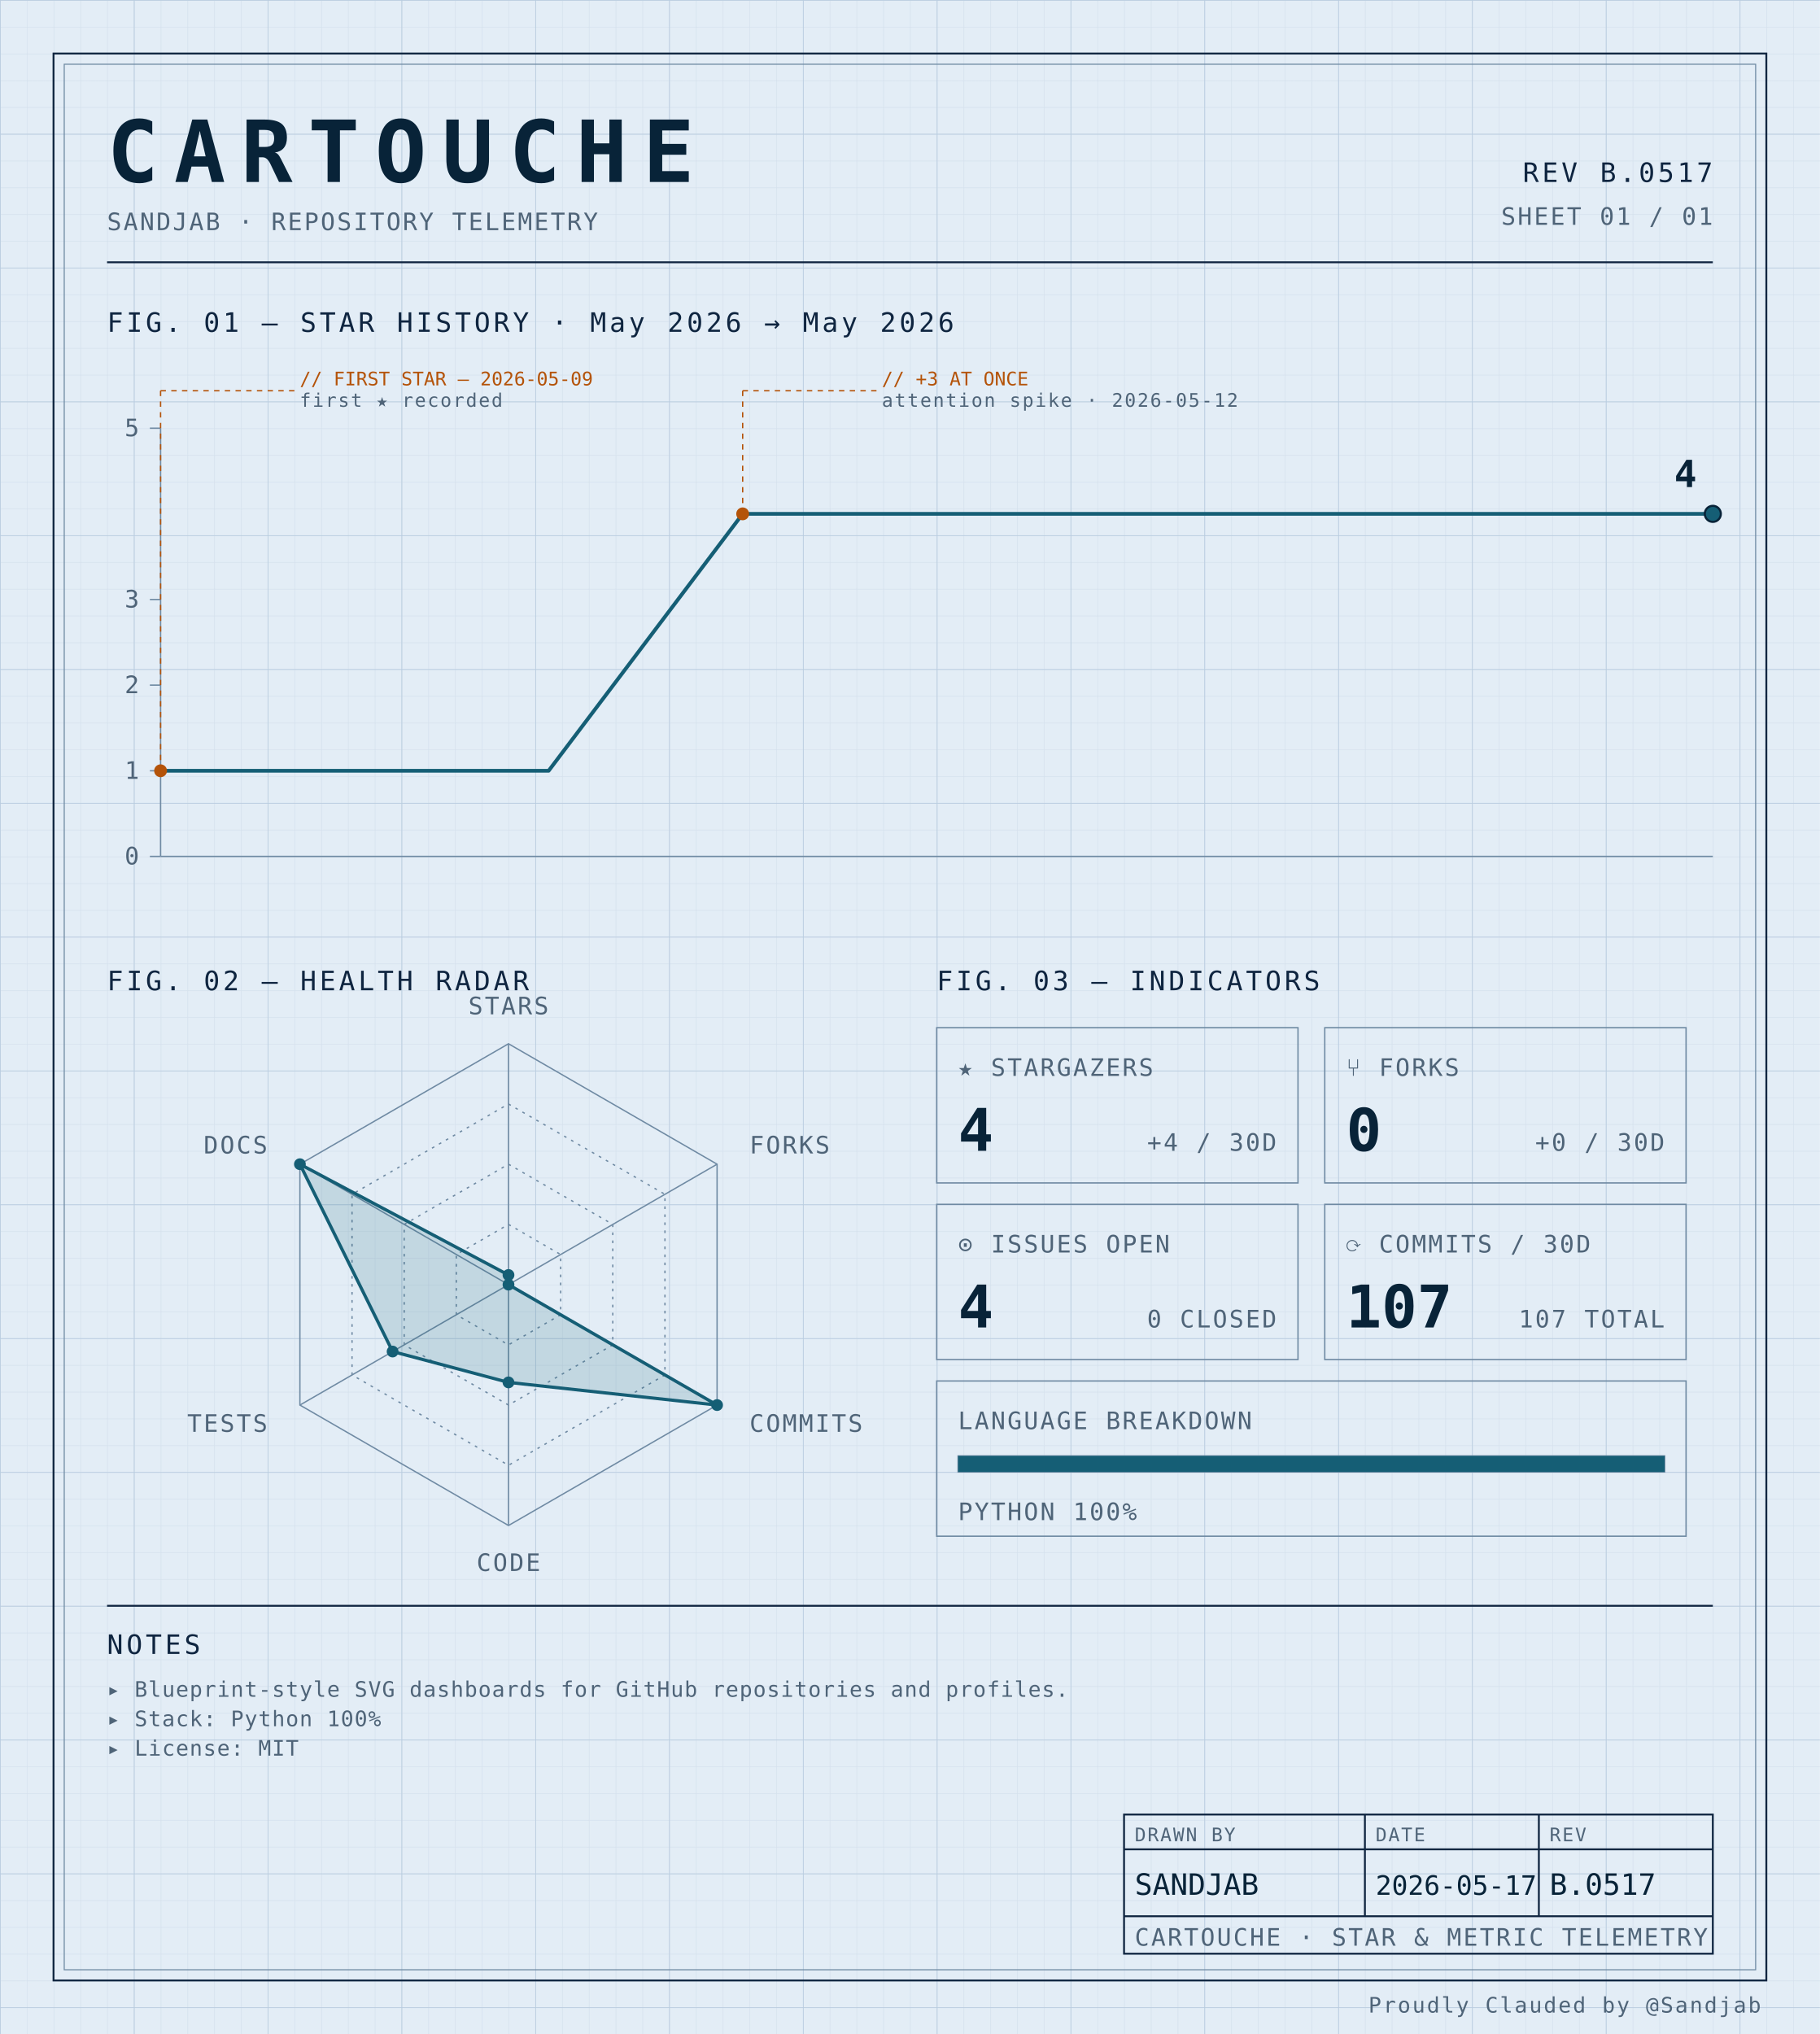
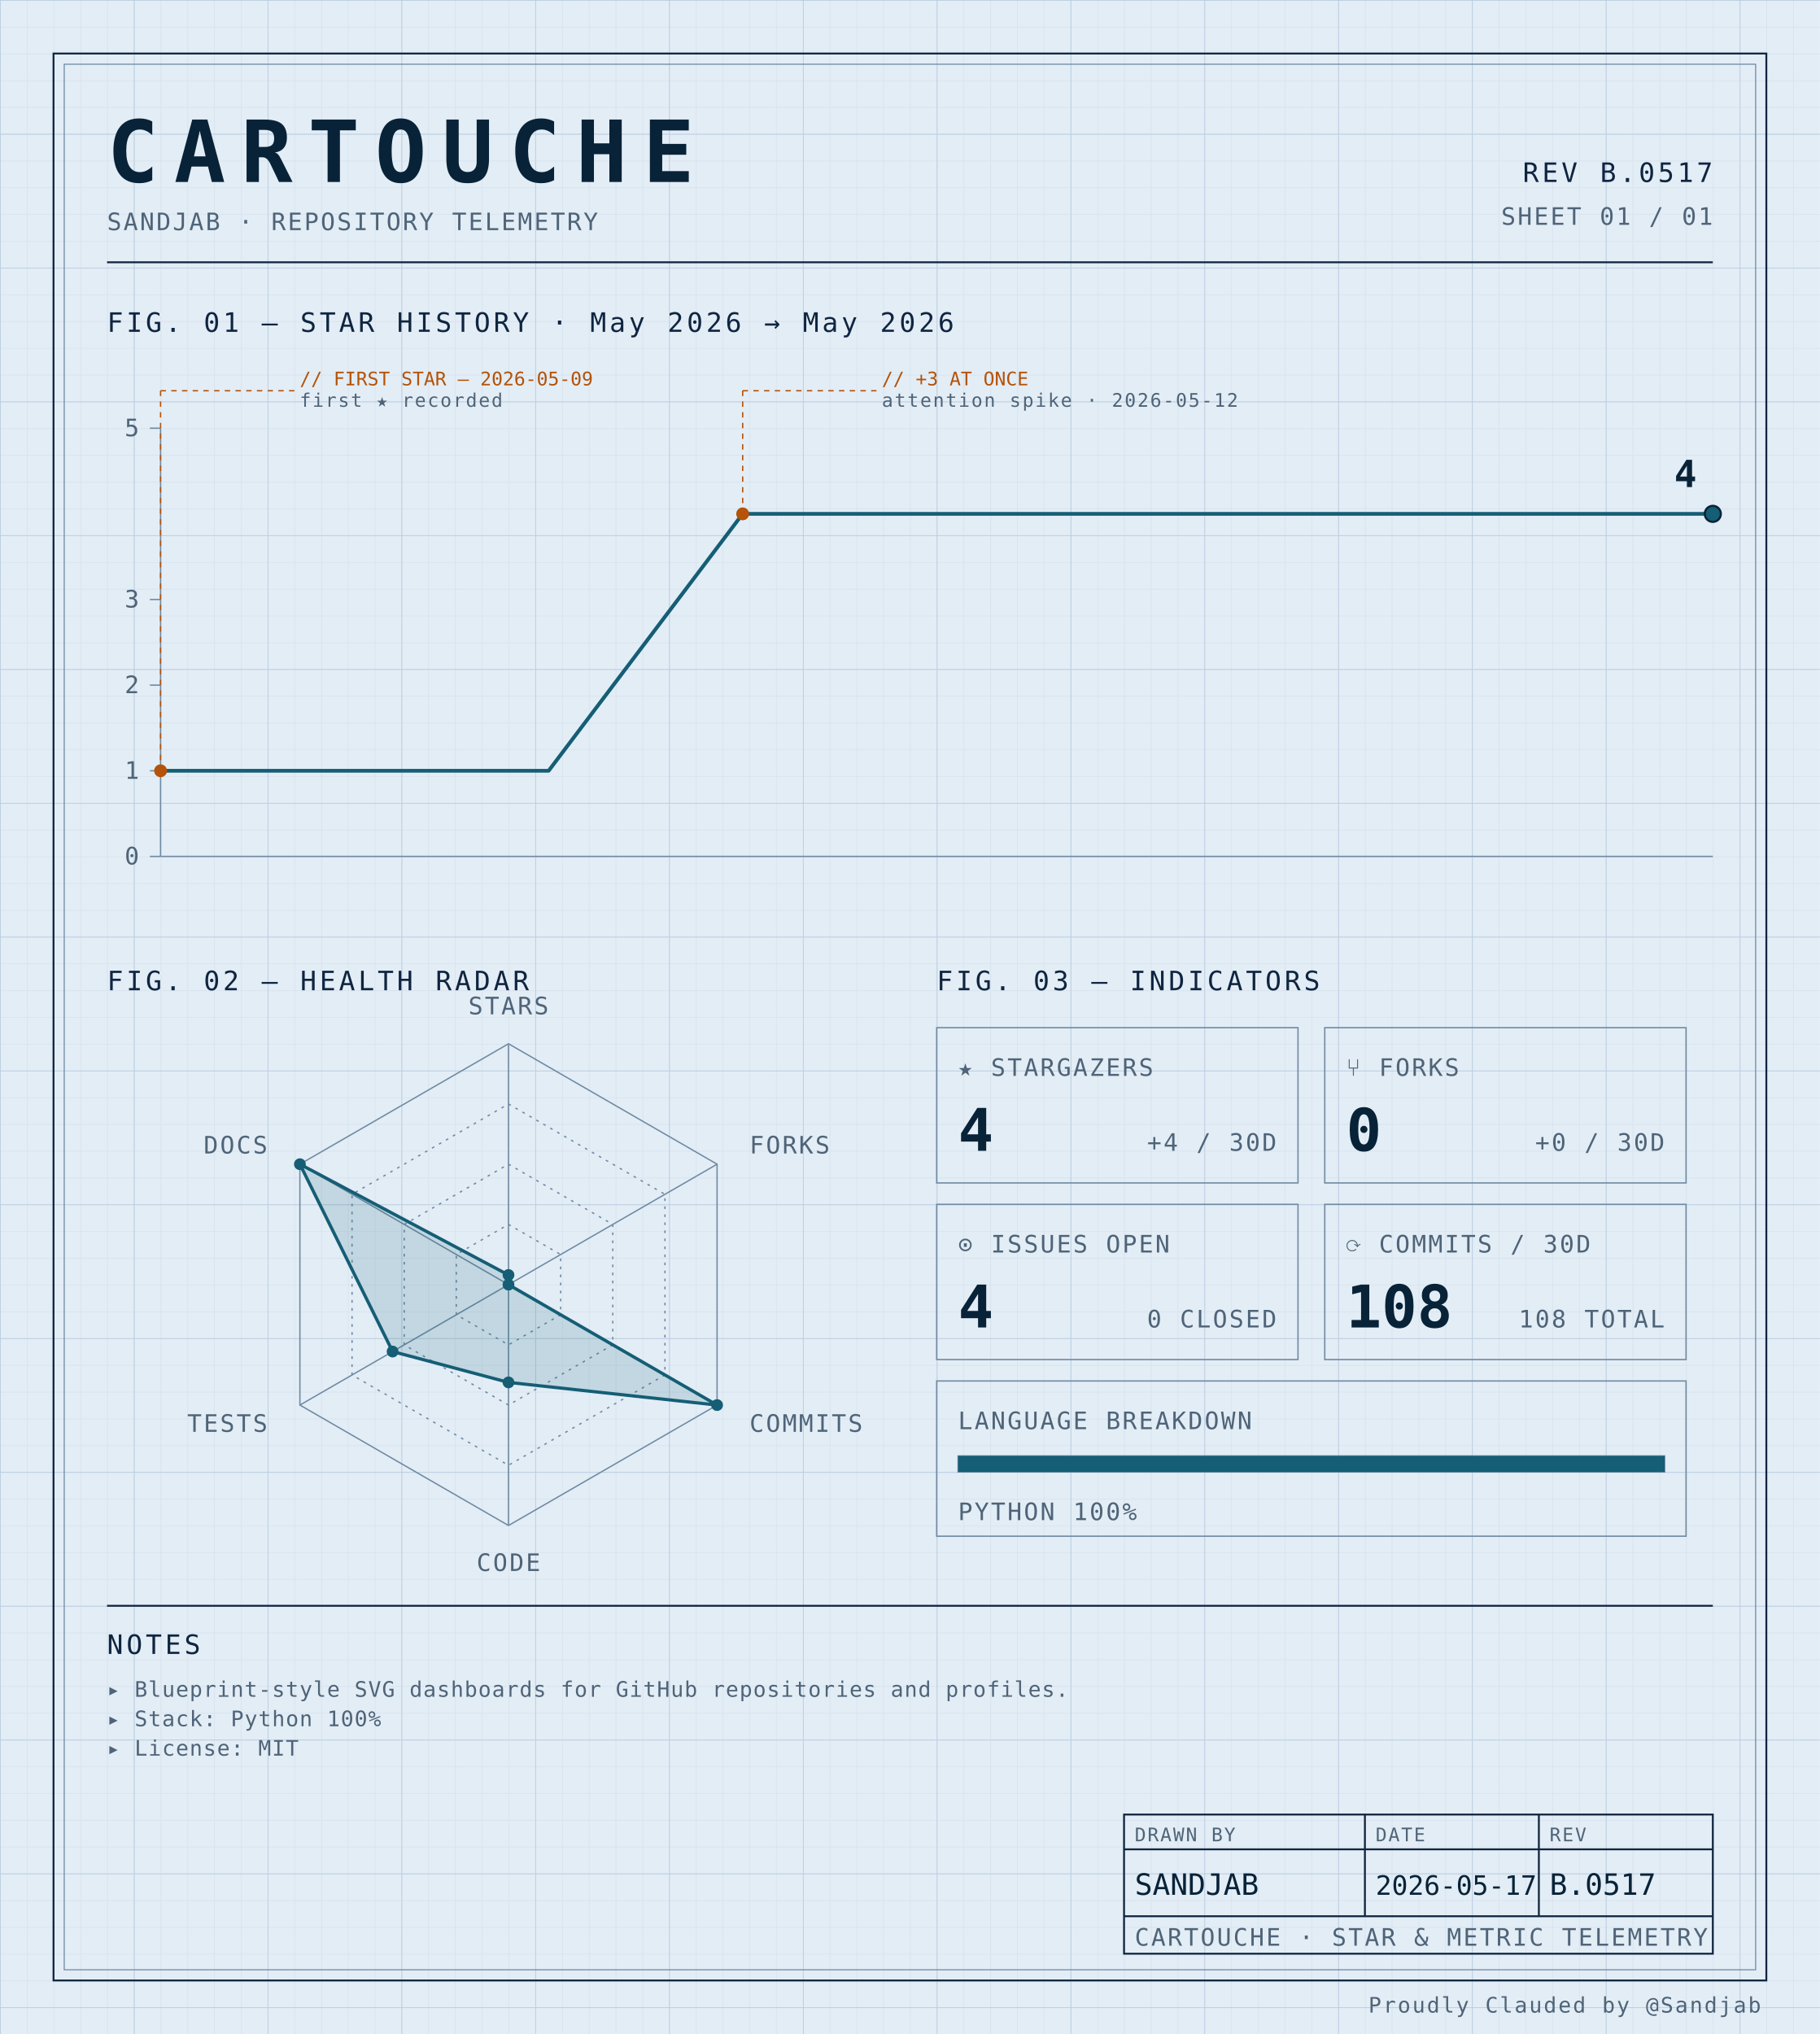
<svg xmlns="http://www.w3.org/2000/svg" width="100%" viewBox="0 0 680 760" role="img">
  <defs>
    <pattern id="grid-fine" width="10" height="10" patternUnits="userSpaceOnUse">
      <path d="M10 0H0V10" fill="none" stroke="#d4e0ec" stroke-width="0.4" />
    </pattern>
    <pattern id="grid-major" width="50" height="50" patternUnits="userSpaceOnUse">
      <path d="M50 0H0V50" fill="none" stroke="#b8cce0" stroke-width="0.5" />
    </pattern>
  </defs>
  <rect x="0" y="0" width="680" height="760" fill="#e3edf6" />
  <rect x="0" y="0" width="680" height="760" fill="url(#grid-fine)" />
  <rect x="0" y="0" width="680" height="760" fill="url(#grid-major)" />
  <rect x="20" y="20" width="640" height="720" fill="none" stroke="#0f2540" stroke-width="0.7" />
  <rect x="24" y="24" width="632" height="712" fill="none" stroke="#6f8aa3" stroke-width="0.4" />
  <text x="40" y="68" font-family="ui-monospace, 'SF Mono', 'JetBrains Mono', 'Cascadia Code', Consolas, monospace" font-size="32" font-weight="700" fill="#082338" text-anchor="start" letter-spacing="0.18em">CARTOUCHE</text>
  <text x="40" y="86" font-family="ui-monospace, 'SF Mono', 'JetBrains Mono', 'Cascadia Code', Consolas, monospace" font-size="9" font-weight="400" fill="#4f6478" text-anchor="start" letter-spacing="0.08em">SANDJAB · REPOSITORY TELEMETRY</text>
  <text x="640" y="68" font-family="ui-monospace, 'SF Mono', 'JetBrains Mono', 'Cascadia Code', Consolas, monospace" font-size="10" font-weight="400" fill="#0f2540" text-anchor="end" letter-spacing="0.12em">REV B.0517</text>
  <text x="640" y="84" font-family="ui-monospace, 'SF Mono', 'JetBrains Mono', 'Cascadia Code', Consolas, monospace" font-size="9" font-weight="400" fill="#4f6478" text-anchor="end" letter-spacing="0.08em">SHEET 01 / 01</text>
  <line x1="40" y1="98" x2="640" y2="98" stroke="#0f2540" stroke-width="0.7" />
  <text x="40" y="124" font-family="ui-monospace, 'SF Mono', 'JetBrains Mono', 'Cascadia Code', Consolas, monospace" font-size="10" font-weight="400" fill="#0f2540" text-anchor="start" letter-spacing="0.12em">FIG. 01 — STAR HISTORY · May 2026 → May 2026</text>
  <line x1="60" y1="160" x2="60" y2="320" stroke="#6f8aa3" stroke-width="0.5" />
  <line x1="60" y1="320" x2="640" y2="320" stroke="#6f8aa3" stroke-width="0.5" />
  <line x1="56" y1="320.0" x2="60" y2="320.0" stroke="#6f8aa3" stroke-width="0.5" />
  <text x="52" y="323.0" font-family="ui-monospace, 'SF Mono', 'JetBrains Mono', 'Cascadia Code', Consolas, monospace" font-size="9" font-weight="400" fill="#4f6478" text-anchor="end" letter-spacing="0.08em">0</text>
  <line x1="56" y1="288.0" x2="60" y2="288.0" stroke="#6f8aa3" stroke-width="0.5" />
  <text x="52" y="291.0" font-family="ui-monospace, 'SF Mono', 'JetBrains Mono', 'Cascadia Code', Consolas, monospace" font-size="9" font-weight="400" fill="#4f6478" text-anchor="end" letter-spacing="0.08em">1</text>
  <line x1="56" y1="256.0" x2="60" y2="256.0" stroke="#6f8aa3" stroke-width="0.5" />
  <text x="52" y="259.0" font-family="ui-monospace, 'SF Mono', 'JetBrains Mono', 'Cascadia Code', Consolas, monospace" font-size="9" font-weight="400" fill="#4f6478" text-anchor="end" letter-spacing="0.08em">2</text>
  <line x1="56" y1="224.0" x2="60" y2="224.0" stroke="#6f8aa3" stroke-width="0.5" />
  <text x="52" y="227.0" font-family="ui-monospace, 'SF Mono', 'JetBrains Mono', 'Cascadia Code', Consolas, monospace" font-size="9" font-weight="400" fill="#4f6478" text-anchor="end" letter-spacing="0.08em">3</text>
  <line x1="56" y1="160.0" x2="60" y2="160.0" stroke="#6f8aa3" stroke-width="0.5" />
  <text x="52" y="163.0" font-family="ui-monospace, 'SF Mono', 'JetBrains Mono', 'Cascadia Code', Consolas, monospace" font-size="9" font-weight="400" fill="#4f6478" text-anchor="end" letter-spacing="0.08em">5</text>
  <path d="M 60.00,288.00 L 132.50,288.00 205.00,288.00 277.50,192.00 350.00,192.00 422.50,192.00 495.00,192.00 567.50,192.00 640.00,192.00 640.00,192.00" fill="none" stroke="#155e75" stroke-width="1.4" stroke-linejoin="round" stroke-linecap="round" />
  <circle cx="60.0" cy="288.0" r="2.4" fill="#b45309" />
  <line x1="60.0" y1="288.0" x2="60.0" y2="146" stroke="#b45309" stroke-width="0.5" stroke-dasharray="2,2" fill="none" />
  <line x1="60.0" y1="146" x2="110.0" y2="146" stroke="#b45309" stroke-width="0.5" stroke-dasharray="2,2" fill="none" />
  <text x="112.0" y="144" font-family="ui-monospace, 'SF Mono', 'JetBrains Mono', 'Cascadia Code', Consolas, monospace" font-size="7" font-weight="400" fill="#b45309" text-anchor="start" letter-spacing="normal">// FIRST STAR — 2026-05-09</text>
  <text x="112.0" y="152" font-family="ui-monospace, 'SF Mono', 'JetBrains Mono', 'Cascadia Code', Consolas, monospace" font-size="7" font-weight="400" fill="#4f6478" text-anchor="start" letter-spacing="0.08em">first ★ recorded</text>
  <circle cx="277.5" cy="192.0" r="2.4" fill="#b45309" />
  <line x1="277.5" y1="192.0" x2="277.5" y2="146" stroke="#b45309" stroke-width="0.5" stroke-dasharray="2,2" fill="none" />
  <line x1="277.5" y1="146" x2="327.5" y2="146" stroke="#b45309" stroke-width="0.5" stroke-dasharray="2,2" fill="none" />
  <text x="329.5" y="144" font-family="ui-monospace, 'SF Mono', 'JetBrains Mono', 'Cascadia Code', Consolas, monospace" font-size="7" font-weight="400" fill="#b45309" text-anchor="start" letter-spacing="normal">// +3 AT ONCE</text>
  <text x="329.5" y="152" font-family="ui-monospace, 'SF Mono', 'JetBrains Mono', 'Cascadia Code', Consolas, monospace" font-size="7" font-weight="400" fill="#4f6478" text-anchor="start" letter-spacing="0.08em">attention spike · 2026-05-12</text>
  <circle cx="640.0" cy="192.0" r="3" fill="#155e75" stroke="#082338" stroke-width="0.8" />
  <text x="634.0" y="182.0" font-family="ui-monospace, 'SF Mono', 'JetBrains Mono', 'Cascadia Code', Consolas, monospace" font-size="14" font-weight="700" fill="#082338" text-anchor="end" letter-spacing="normal">4</text>
  <text x="40" y="370" font-family="ui-monospace, 'SF Mono', 'JetBrains Mono', 'Cascadia Code', Consolas, monospace" font-size="10" font-weight="400" fill="#0f2540" text-anchor="start" letter-spacing="0.12em">FIG. 02 — HEALTH RADAR</text>
  <g transform="translate(190 480)">
    <polygon points="0.00,-90.00 77.94,-45.00 77.94,45.00 0.00,90.00 -77.94,45.00 -77.94,-45.00" fill="none" stroke="#6f8aa3" stroke-width="0.5" />
    <polygon points="0.00,-67.50 58.46,-33.75 58.46,33.75 0.00,67.50 -58.46,33.75 -58.46,-33.75" fill="none" stroke="#6f8aa3" stroke-width="0.5" stroke-dasharray="1,2" />
    <polygon points="0.00,-45.00 38.97,-22.50 38.97,22.50 0.00,45.00 -38.97,22.50 -38.97,-22.50" fill="none" stroke="#6f8aa3" stroke-width="0.5" stroke-dasharray="1,2" />
    <polygon points="0.00,-22.50 19.49,-11.25 19.49,11.25 0.00,22.50 -19.49,11.25 -19.49,-11.25" fill="none" stroke="#6f8aa3" stroke-width="0.5" stroke-dasharray="1,2" />
    <line x1="0" y1="0" x2="0.00" y2="-90.00" stroke="#6f8aa3" stroke-width="0.5" />
    <line x1="0" y1="0" x2="77.94" y2="-45.00" stroke="#6f8aa3" stroke-width="0.5" />
    <line x1="0" y1="0" x2="77.94" y2="45.00" stroke="#6f8aa3" stroke-width="0.5" />
    <line x1="0" y1="0" x2="0.00" y2="90.00" stroke="#6f8aa3" stroke-width="0.5" />
    <line x1="0" y1="0" x2="-77.94" y2="45.00" stroke="#6f8aa3" stroke-width="0.5" />
    <line x1="0" y1="0" x2="-77.94" y2="-45.00" stroke="#6f8aa3" stroke-width="0.5" />
    <polygon points="0.00,-3.60 0.00,0.00 77.94,45.00 0.00,36.53 -43.30,25.00 -77.94,-45.00" fill="#155e75" fill-opacity="0.16" stroke="#155e75" stroke-width="1.2" />
    <circle cx="0.00" cy="-3.60" r="2.2" fill="#155e75" />
    <circle cx="0.00" cy="0.00" r="2.2" fill="#155e75" />
    <circle cx="77.94" cy="45.00" r="2.2" fill="#155e75" />
    <circle cx="0.00" cy="36.53" r="2.2" fill="#155e75" />
    <circle cx="-43.30" cy="25.00" r="2.2" fill="#155e75" />
    <circle cx="-77.94" cy="-45.00" r="2.2" fill="#155e75" />
    <text x="6.3681633555662356e-15" y="-101" font-family="ui-monospace, 'SF Mono', 'JetBrains Mono', 'Cascadia Code', Consolas, monospace" font-size="9" font-weight="400" fill="#4f6478" text-anchor="middle" letter-spacing="0.08em">STARS</text>
    <text x="90.067" y="-49" font-family="ui-monospace, 'SF Mono', 'JetBrains Mono', 'Cascadia Code', Consolas, monospace" font-size="9" font-weight="400" fill="#4f6478" text-anchor="start" letter-spacing="0.08em">FORKS</text>
    <text x="90.067" y="55" font-family="ui-monospace, 'SF Mono', 'JetBrains Mono', 'Cascadia Code', Consolas, monospace" font-size="9" font-weight="400" fill="#4f6478" text-anchor="start" letter-spacing="0.08em">COMMITS</text>
    <text x="6.3681633555662356e-15" y="107" font-family="ui-monospace, 'SF Mono', 'JetBrains Mono', 'Cascadia Code', Consolas, monospace" font-size="9" font-weight="400" fill="#4f6478" text-anchor="middle" letter-spacing="0.08em">CODE</text>
    <text x="-90.067" y="55" font-family="ui-monospace, 'SF Mono', 'JetBrains Mono', 'Cascadia Code', Consolas, monospace" font-size="9" font-weight="400" fill="#4f6478" text-anchor="end" letter-spacing="0.08em">TESTS</text>
    <text x="-90.067" y="-49" font-family="ui-monospace, 'SF Mono', 'JetBrains Mono', 'Cascadia Code', Consolas, monospace" font-size="9" font-weight="400" fill="#4f6478" text-anchor="end" letter-spacing="0.08em">DOCS</text>
  </g>
  <text x="350" y="370" font-family="ui-monospace, 'SF Mono', 'JetBrains Mono', 'Cascadia Code', Consolas, monospace" font-size="10" font-weight="400" fill="#0f2540" text-anchor="start" letter-spacing="0.12em">FIG. 03 — INDICATORS</text>
  <rect x="350" y="384" width="135" height="58" fill="none" stroke="#6f8aa3" stroke-width="0.5" />
  <text x="358" y="402" font-family="ui-monospace, 'SF Mono', 'JetBrains Mono', 'Cascadia Code', Consolas, monospace" font-size="9" font-weight="400" fill="#4f6478" text-anchor="start" letter-spacing="0.08em">★ STARGAZERS</text>
  <text x="358" y="430" font-family="ui-monospace, 'SF Mono', 'JetBrains Mono', 'Cascadia Code', Consolas, monospace" font-size="22" font-weight="700" fill="#082338" text-anchor="start" letter-spacing="normal">4</text>
  <text x="477" y="430" font-family="ui-monospace, 'SF Mono', 'JetBrains Mono', 'Cascadia Code', Consolas, monospace" font-size="9" font-weight="400" fill="#4f6478" text-anchor="end" letter-spacing="0.08em">+4 / 30D</text>
  <rect x="495" y="384" width="135" height="58" fill="none" stroke="#6f8aa3" stroke-width="0.5" />
  <text x="503" y="402" font-family="ui-monospace, 'SF Mono', 'JetBrains Mono', 'Cascadia Code', Consolas, monospace" font-size="9" font-weight="400" fill="#4f6478" text-anchor="start" letter-spacing="0.08em">⑂ FORKS</text>
  <text x="503" y="430" font-family="ui-monospace, 'SF Mono', 'JetBrains Mono', 'Cascadia Code', Consolas, monospace" font-size="22" font-weight="700" fill="#082338" text-anchor="start" letter-spacing="normal">0</text>
  <text x="622" y="430" font-family="ui-monospace, 'SF Mono', 'JetBrains Mono', 'Cascadia Code', Consolas, monospace" font-size="9" font-weight="400" fill="#4f6478" text-anchor="end" letter-spacing="0.08em">+0 / 30D</text>
  <rect x="350" y="450" width="135" height="58" fill="none" stroke="#6f8aa3" stroke-width="0.5" />
  <text x="358" y="468" font-family="ui-monospace, 'SF Mono', 'JetBrains Mono', 'Cascadia Code', Consolas, monospace" font-size="9" font-weight="400" fill="#4f6478" text-anchor="start" letter-spacing="0.08em">⊙ ISSUES OPEN</text>
  <text x="358" y="496" font-family="ui-monospace, 'SF Mono', 'JetBrains Mono', 'Cascadia Code', Consolas, monospace" font-size="22" font-weight="700" fill="#082338" text-anchor="start" letter-spacing="normal">4</text>
  <text x="477" y="496" font-family="ui-monospace, 'SF Mono', 'JetBrains Mono', 'Cascadia Code', Consolas, monospace" font-size="9" font-weight="400" fill="#4f6478" text-anchor="end" letter-spacing="0.08em">0 CLOSED</text>
  <rect x="495" y="450" width="135" height="58" fill="none" stroke="#6f8aa3" stroke-width="0.5" />
  <text x="503" y="468" font-family="ui-monospace, 'SF Mono', 'JetBrains Mono', 'Cascadia Code', Consolas, monospace" font-size="9" font-weight="400" fill="#4f6478" text-anchor="start" letter-spacing="0.08em">⟳ COMMITS / 30D</text>
-   <text x="503" y="496" font-family="ui-monospace, 'SF Mono', 'JetBrains Mono', 'Cascadia Code', Consolas, monospace" font-size="22" font-weight="700" fill="#082338" text-anchor="start" letter-spacing="normal">107</text>
-   <text x="622" y="496" font-family="ui-monospace, 'SF Mono', 'JetBrains Mono', 'Cascadia Code', Consolas, monospace" font-size="9" font-weight="400" fill="#4f6478" text-anchor="end" letter-spacing="0.08em">107 TOTAL</text>
+   <text x="503" y="496" font-family="ui-monospace, 'SF Mono', 'JetBrains Mono', 'Cascadia Code', Consolas, monospace" font-size="22" font-weight="700" fill="#082338" text-anchor="start" letter-spacing="normal">108</text>
+   <text x="622" y="496" font-family="ui-monospace, 'SF Mono', 'JetBrains Mono', 'Cascadia Code', Consolas, monospace" font-size="9" font-weight="400" fill="#4f6478" text-anchor="end" letter-spacing="0.08em">108 TOTAL</text>
  <rect x="350" y="516" width="280" height="58" fill="none" stroke="#6f8aa3" stroke-width="0.5" />
  <text x="358" y="534" font-family="ui-monospace, 'SF Mono', 'JetBrains Mono', 'Cascadia Code', Consolas, monospace" font-size="9" font-weight="400" fill="#4f6478" text-anchor="start" letter-spacing="0.08em">LANGUAGE BREAKDOWN</text>
  <rect x="358" y="544" width="264" height="6" fill="none" stroke="#6f8aa3" stroke-width="0.5" />
  <rect x="358" y="544" width="264.00" height="6" fill="#155e75" />
  <text x="358" y="568" font-family="ui-monospace, 'SF Mono', 'JetBrains Mono', 'Cascadia Code', Consolas, monospace" font-size="9" font-weight="400" fill="#4f6478" text-anchor="start" letter-spacing="0.08em">PYTHON 100%</text>
  <line x1="40" y1="600" x2="640" y2="600" stroke="#0f2540" stroke-width="0.7" />
  <text x="40" y="618" font-family="ui-monospace, 'SF Mono', 'JetBrains Mono', 'Cascadia Code', Consolas, monospace" font-size="10" font-weight="400" fill="#0f2540" text-anchor="start" letter-spacing="0.12em">NOTES</text>
  <text x="40" y="634" font-family="ui-monospace, 'SF Mono', 'JetBrains Mono', 'Cascadia Code', Consolas, monospace" font-size="8" font-weight="400" fill="#4f6478" text-anchor="start" letter-spacing="0.04em">▸ Blueprint-style SVG dashboards for GitHub repositories and profiles.</text>
  <text x="40" y="645" font-family="ui-monospace, 'SF Mono', 'JetBrains Mono', 'Cascadia Code', Consolas, monospace" font-size="8" font-weight="400" fill="#4f6478" text-anchor="start" letter-spacing="0.04em">▸ Stack: Python 100%</text>
  <text x="40" y="656" font-family="ui-monospace, 'SF Mono', 'JetBrains Mono', 'Cascadia Code', Consolas, monospace" font-size="8" font-weight="400" fill="#4f6478" text-anchor="start" letter-spacing="0.04em">▸ License: MIT</text>
  <rect x="420" y="678" width="220" height="52" fill="none" stroke="#0f2540" stroke-width="0.7" />
  <line x1="420" y1="691" x2="640" y2="691" stroke="#0f2540" stroke-width="0.7" />
  <line x1="420" y1="716" x2="640" y2="716" stroke="#0f2540" stroke-width="0.7" />
  <line x1="510" y1="678" x2="510" y2="716" stroke="#0f2540" stroke-width="0.7" />
  <line x1="575" y1="678" x2="575" y2="716" stroke="#0f2540" stroke-width="0.7" />
  <text x="424" y="688" font-family="ui-monospace, 'SF Mono', 'JetBrains Mono', 'Cascadia Code', Consolas, monospace" font-size="7" font-weight="400" fill="#4f6478" text-anchor="start" letter-spacing="0.08em">DRAWN BY</text>
  <text x="514" y="688" font-family="ui-monospace, 'SF Mono', 'JetBrains Mono', 'Cascadia Code', Consolas, monospace" font-size="7" font-weight="400" fill="#4f6478" text-anchor="start" letter-spacing="0.08em">DATE</text>
  <text x="579" y="688" font-family="ui-monospace, 'SF Mono', 'JetBrains Mono', 'Cascadia Code', Consolas, monospace" font-size="7" font-weight="400" fill="#4f6478" text-anchor="start" letter-spacing="0.08em">REV</text>
  <text x="424" y="708" font-family="ui-monospace, 'SF Mono', 'JetBrains Mono', 'Cascadia Code', Consolas, monospace" font-size="11" font-weight="400" fill="#082338" text-anchor="start" letter-spacing="normal">SANDJAB</text>
  <text x="514" y="708" font-family="ui-monospace, 'SF Mono', 'JetBrains Mono', 'Cascadia Code', Consolas, monospace" font-size="10" font-weight="400" fill="#082338" text-anchor="start" letter-spacing="normal">2026-05-17</text>
  <text x="579" y="708" font-family="ui-monospace, 'SF Mono', 'JetBrains Mono', 'Cascadia Code', Consolas, monospace" font-size="11" font-weight="400" fill="#082338" text-anchor="start" letter-spacing="normal">B.0517</text>
  <text x="424" y="727" font-family="ui-monospace, 'SF Mono', 'JetBrains Mono', 'Cascadia Code', Consolas, monospace" font-size="9" font-weight="400" fill="#4f6478" text-anchor="start" letter-spacing="0.08em">CARTOUCHE · STAR &amp; METRIC TELEMETRY</text>
  <text x="658" y="752" font-family="ui-monospace, 'SF Mono', 'JetBrains Mono', 'Cascadia Code', Consolas, monospace" font-size="8" font-weight="400" fill="#4f6478" text-anchor="end" letter-spacing="0.08em">Proudly Clauded by @Sandjab</text>
</svg>
